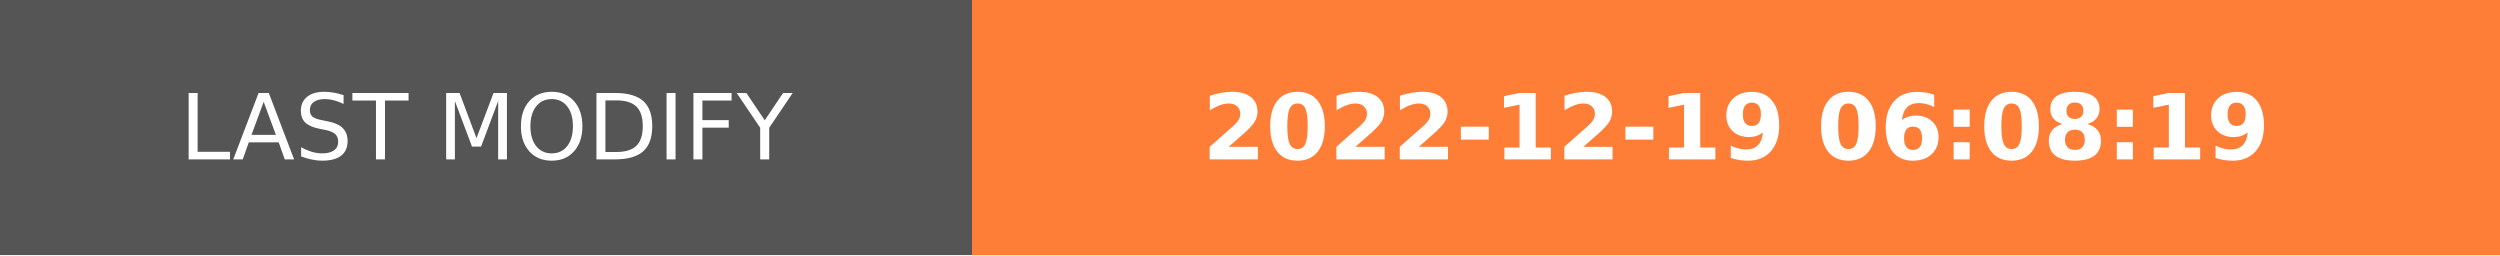
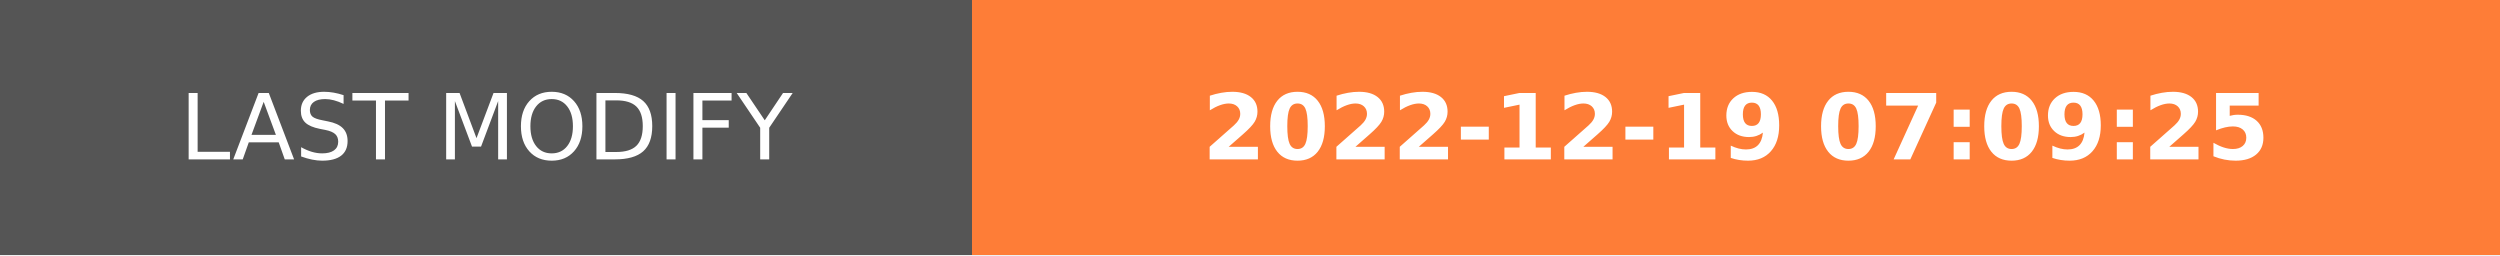
- <svg xmlns="http://www.w3.org/2000/svg" width="274.5" height="28" role="img" aria-label="LAST MODIFY: 2022-12-19 06:08:19">
+ <svg xmlns="http://www.w3.org/2000/svg" width="274.5" height="28" role="img" aria-label="LAST MODIFY: 2022-12-19 07:09:25">
  <g shape-rendering="crispEdges">
    <rect width="106.75" height="28" fill="#555" />
    <rect x="106.75" width="167.75" height="28" fill="#fe7d37" />
  </g>
  <g fill="#fff" text-anchor="middle" font-family="Verdana,Geneva,DejaVu Sans,sans-serif" text-rendering="geometricPrecision" font-size="100">
    <text transform="scale(.1)" x="533.75" y="175" textLength="827.5" fill="#fff">LAST MODIFY</text>
-     <text transform="scale(.1)" x="1906.25" y="175" textLength="1437.5" fill="#fff" font-weight="bold">2022-12-19 06:08:19</text>
+     <text transform="scale(.1)" x="1906.25" y="175" textLength="1437.5" fill="#fff" font-weight="bold">2022-12-19 07:09:25</text>
  </g>
</svg>
